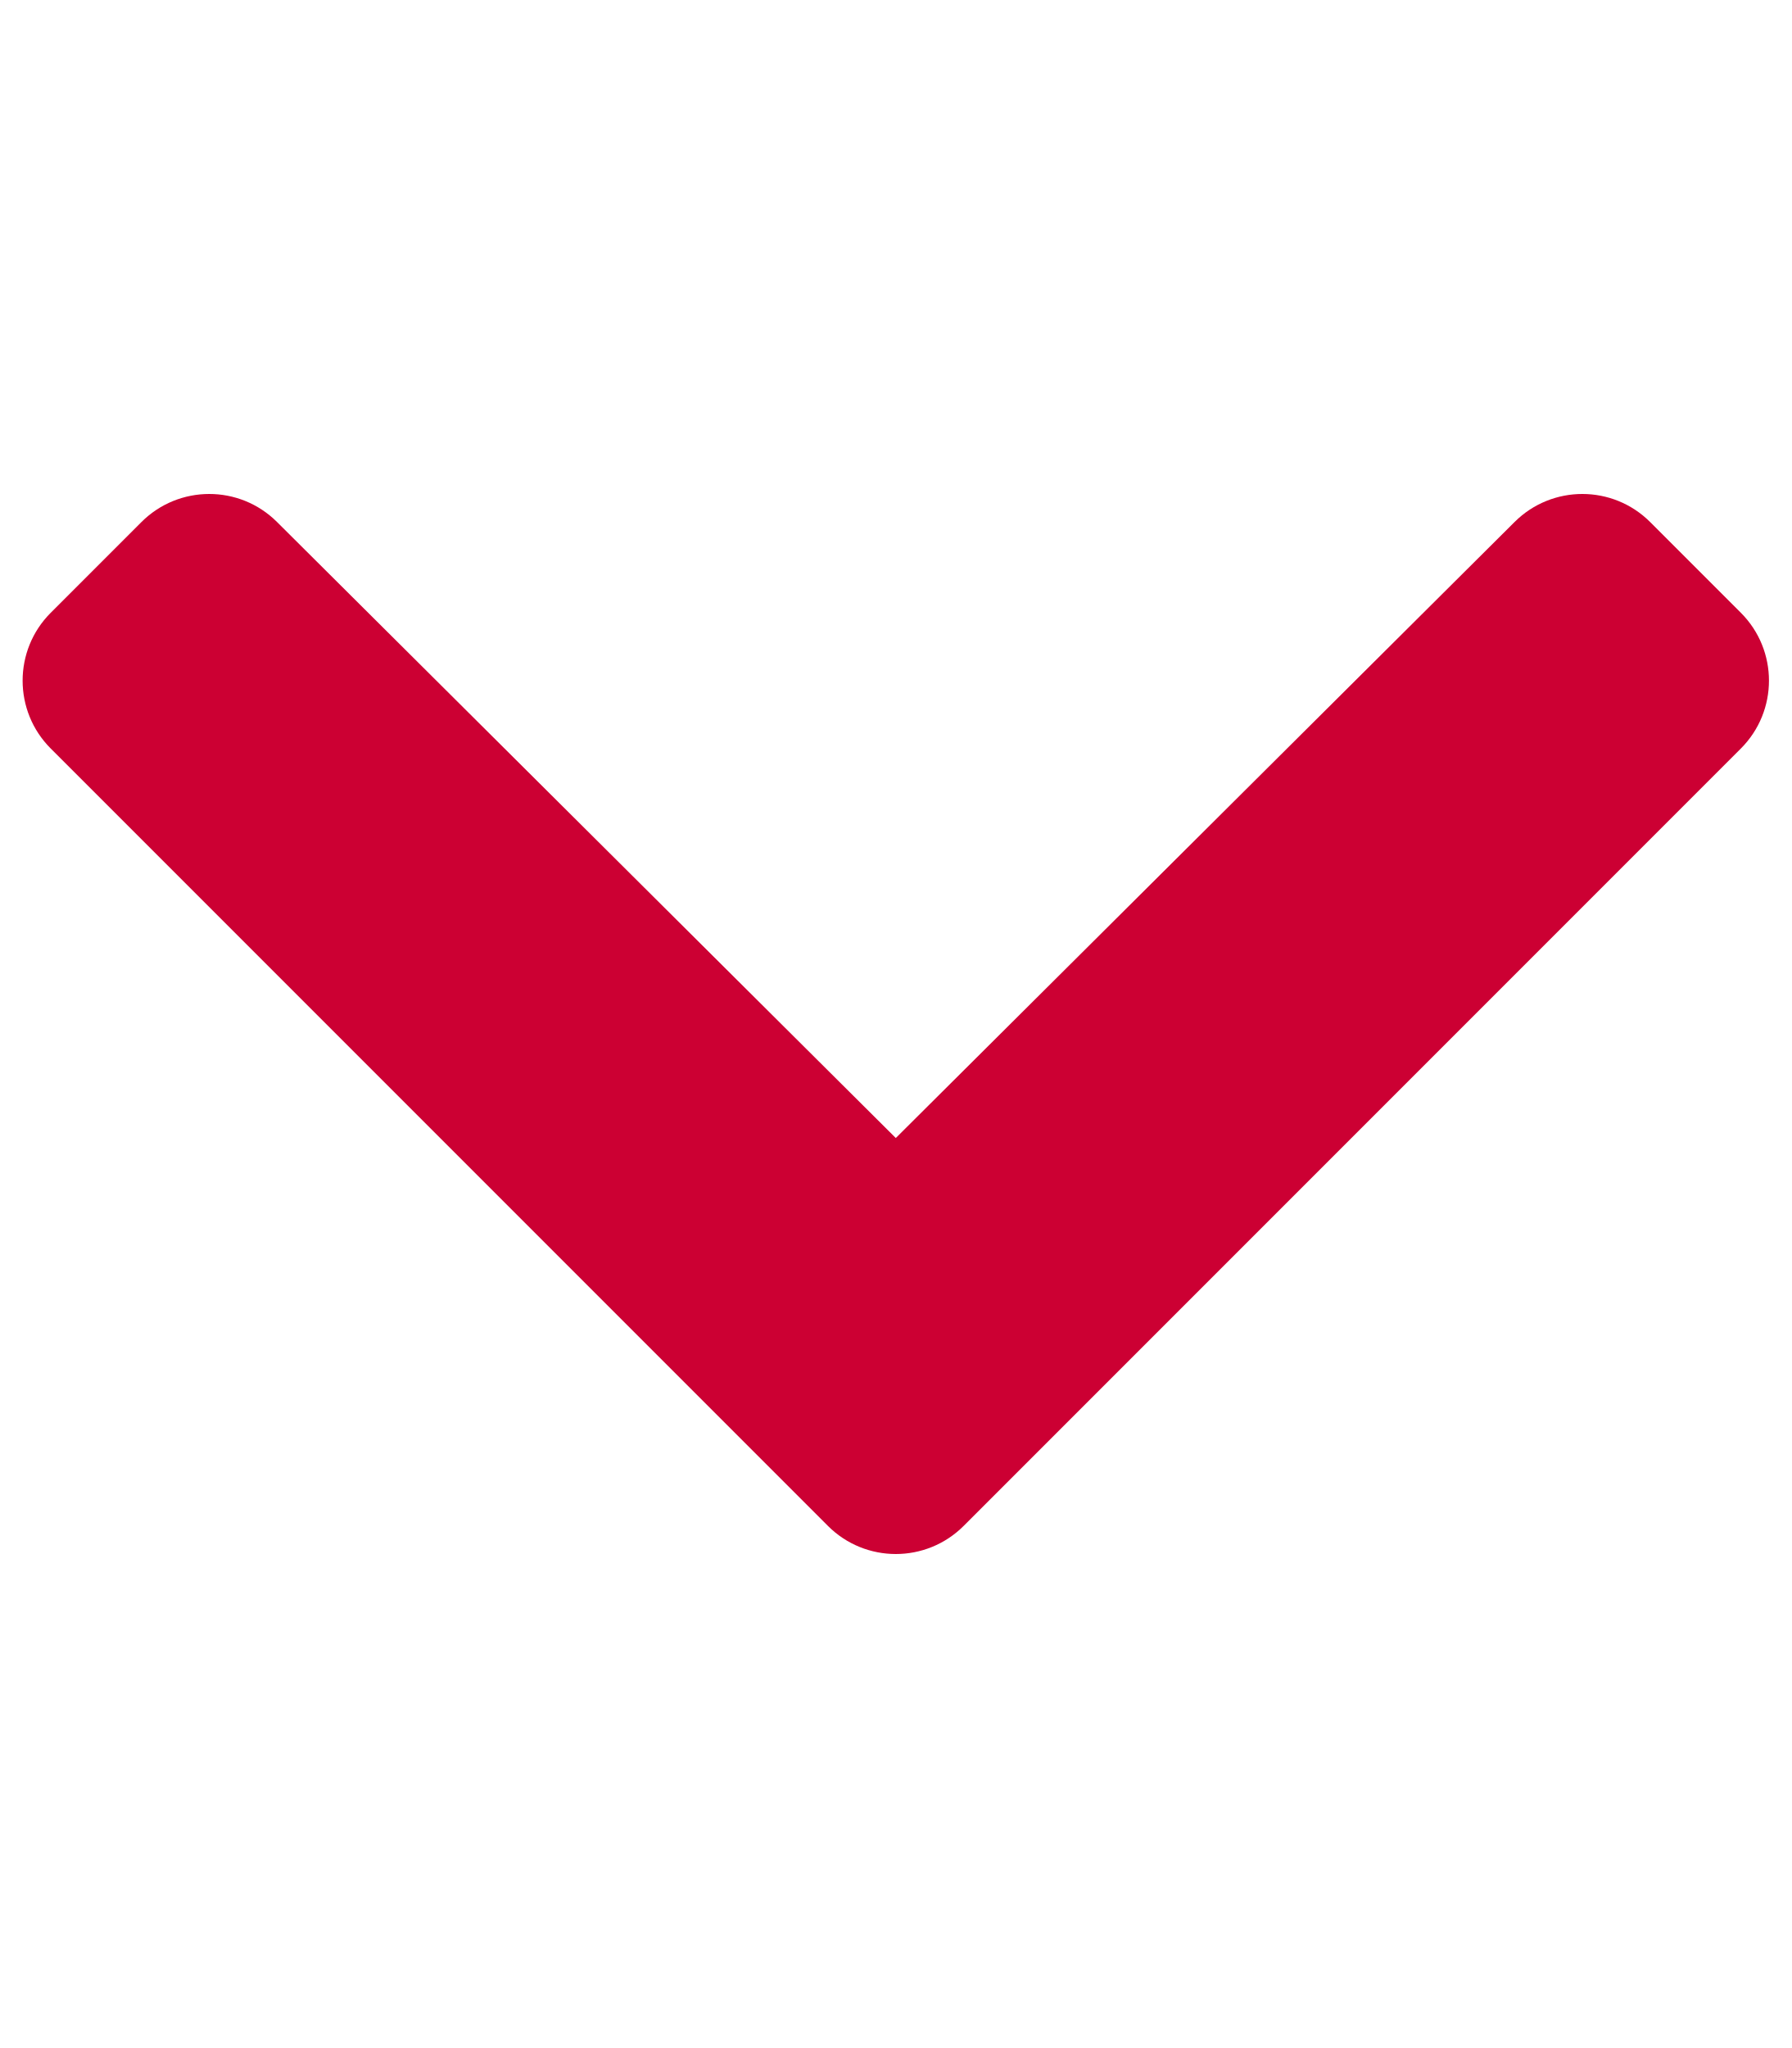
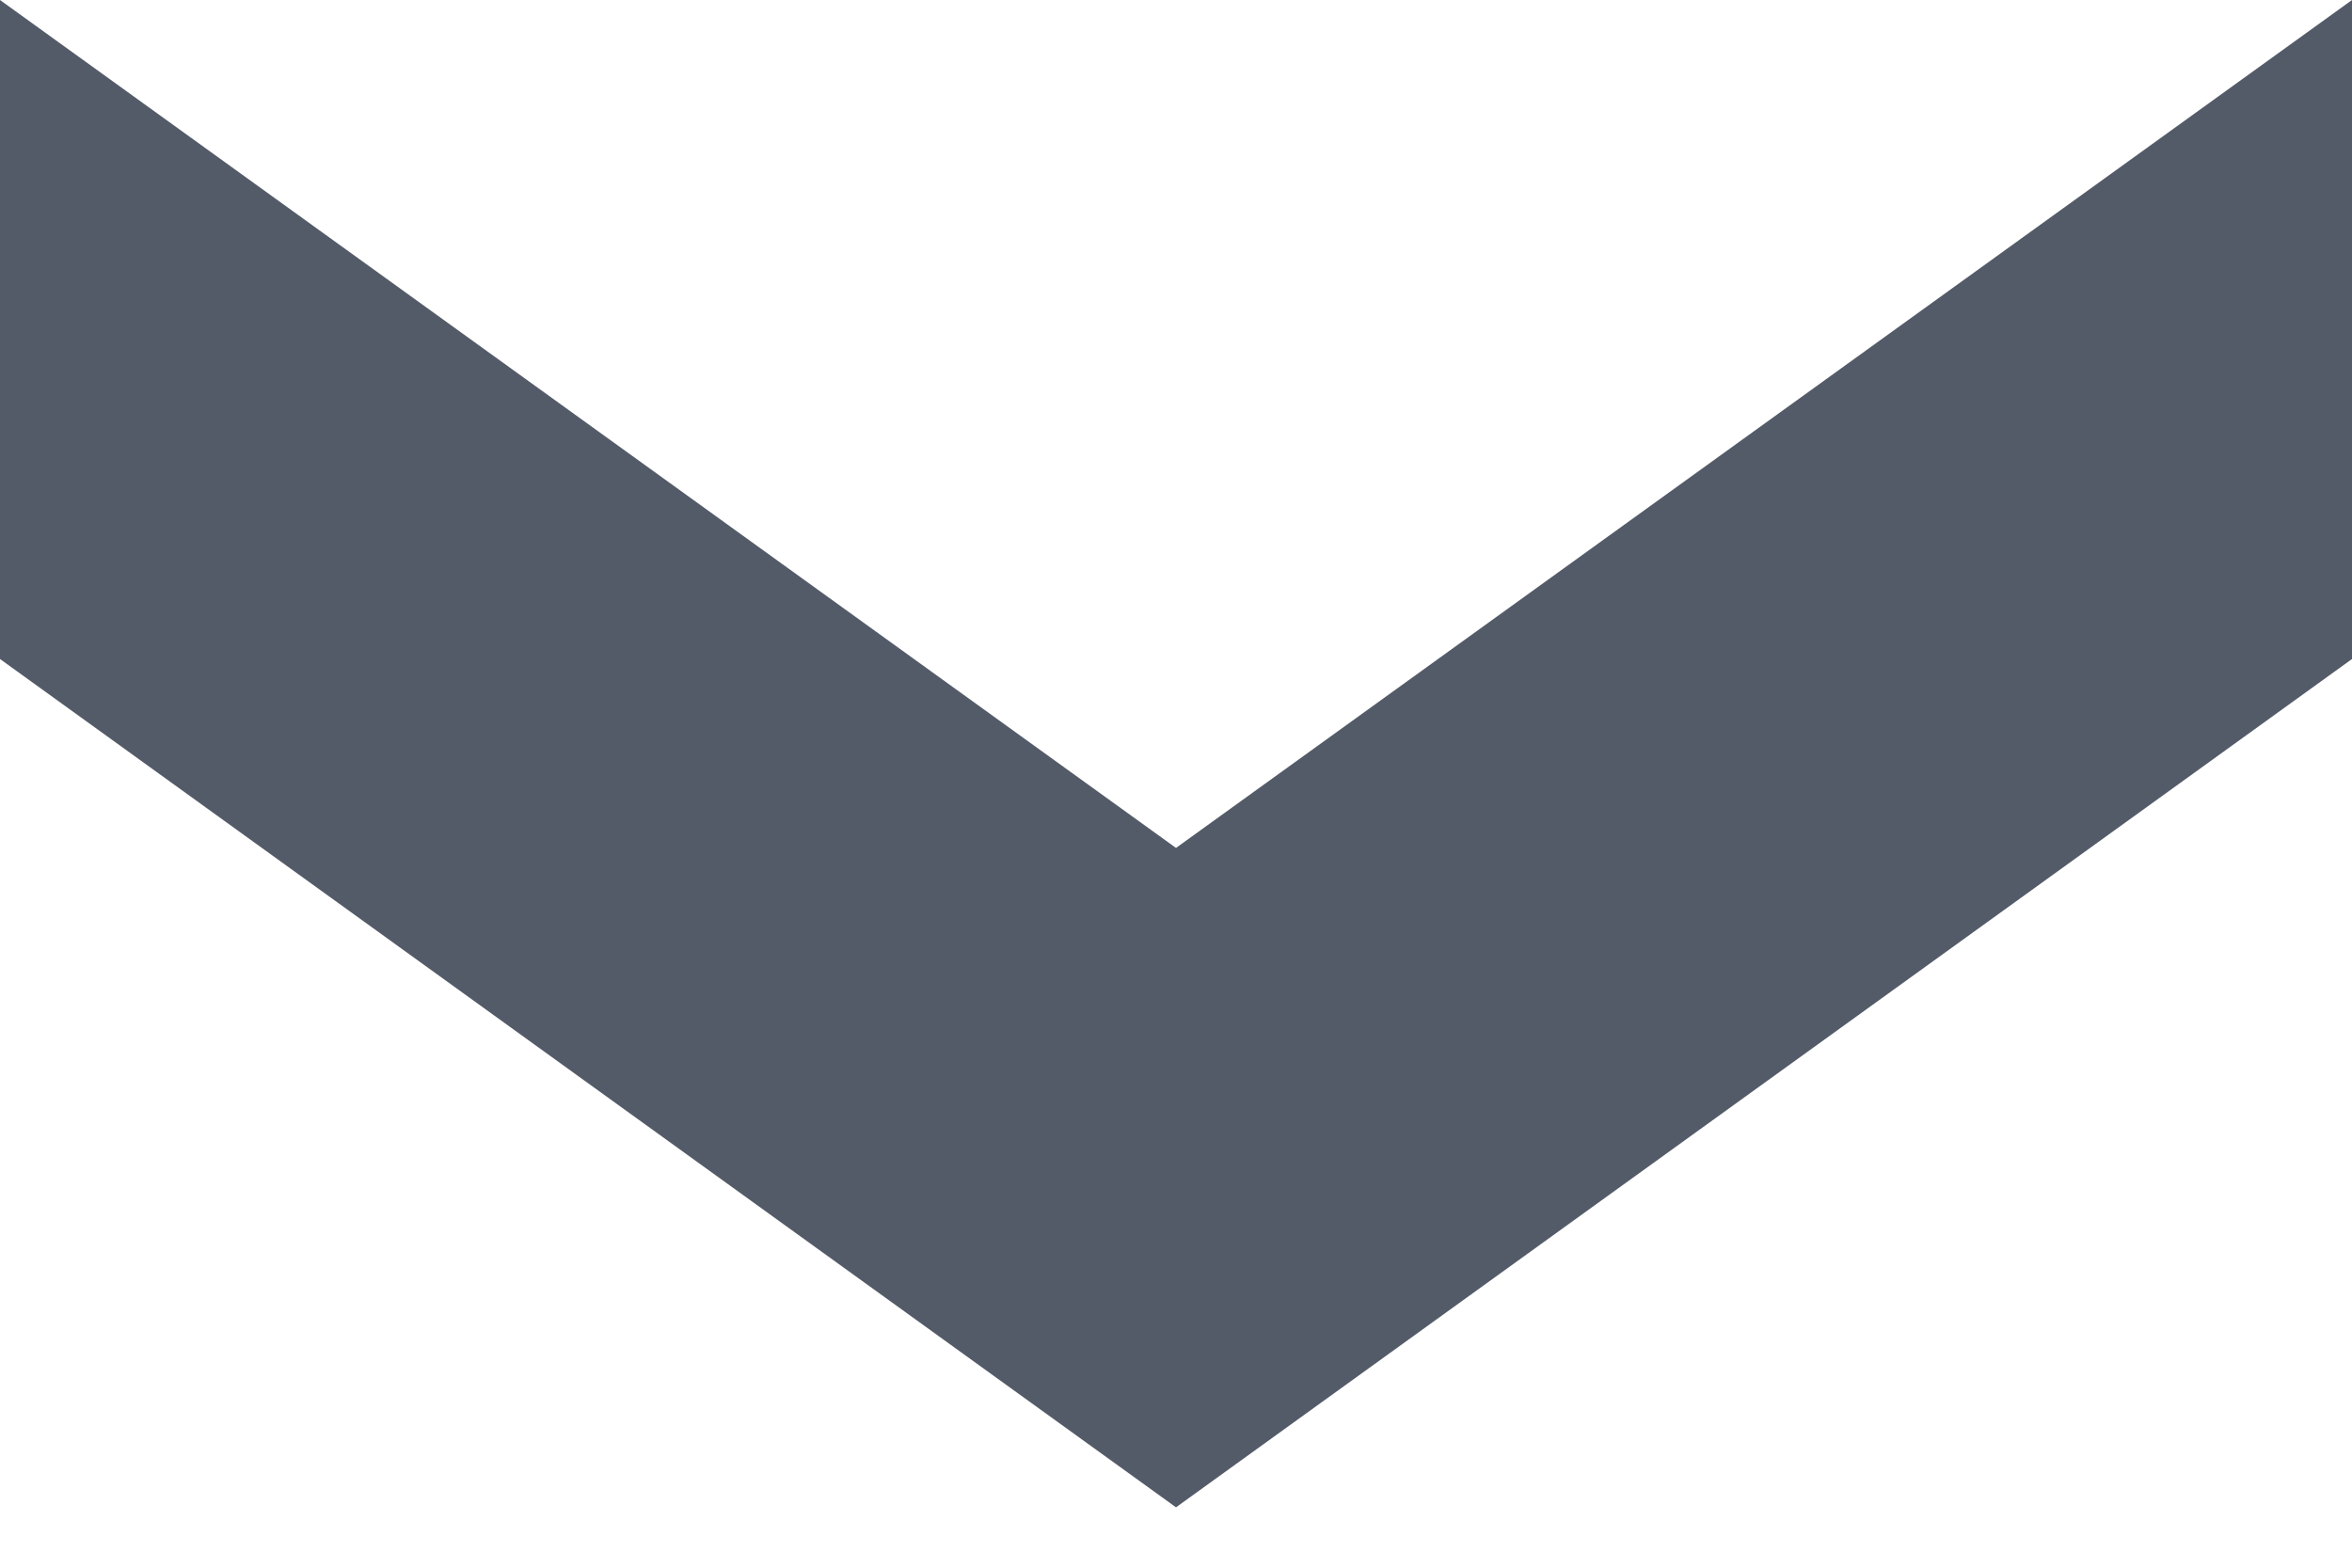
- <svg xmlns="http://www.w3.org/2000/svg" aria-hidden="true" focusable="false" data-prefix="fas" data-icon="chevron-down" class="svg-inline--fa fa-chevron-down fa-w-14" role="img" viewBox="0 0 448 512">
-   <path fill="#CC0033" d="M207.029 381.476L12.686 187.132c-9.373-9.373-9.373-24.569 0-33.941l22.667-22.667c9.357-9.357 24.522-9.375 33.901-.04L224 284.505l154.745-154.021c9.379-9.335 24.544-9.317 33.901.04l22.667 22.667c9.373 9.373 9.373 24.569 0 33.941L240.971 381.476c-9.373 9.372-24.569 9.372-33.942 0z" />
+ <svg xmlns="http://www.w3.org/2000/svg" id="arrow-down" viewBox="0 0 12 8">
+   <path d="M6 7.692L0 3.363V0l6 4.327L12 0v3.363L6 7.692z" style="fill:#545b68"> </path>
</svg>
